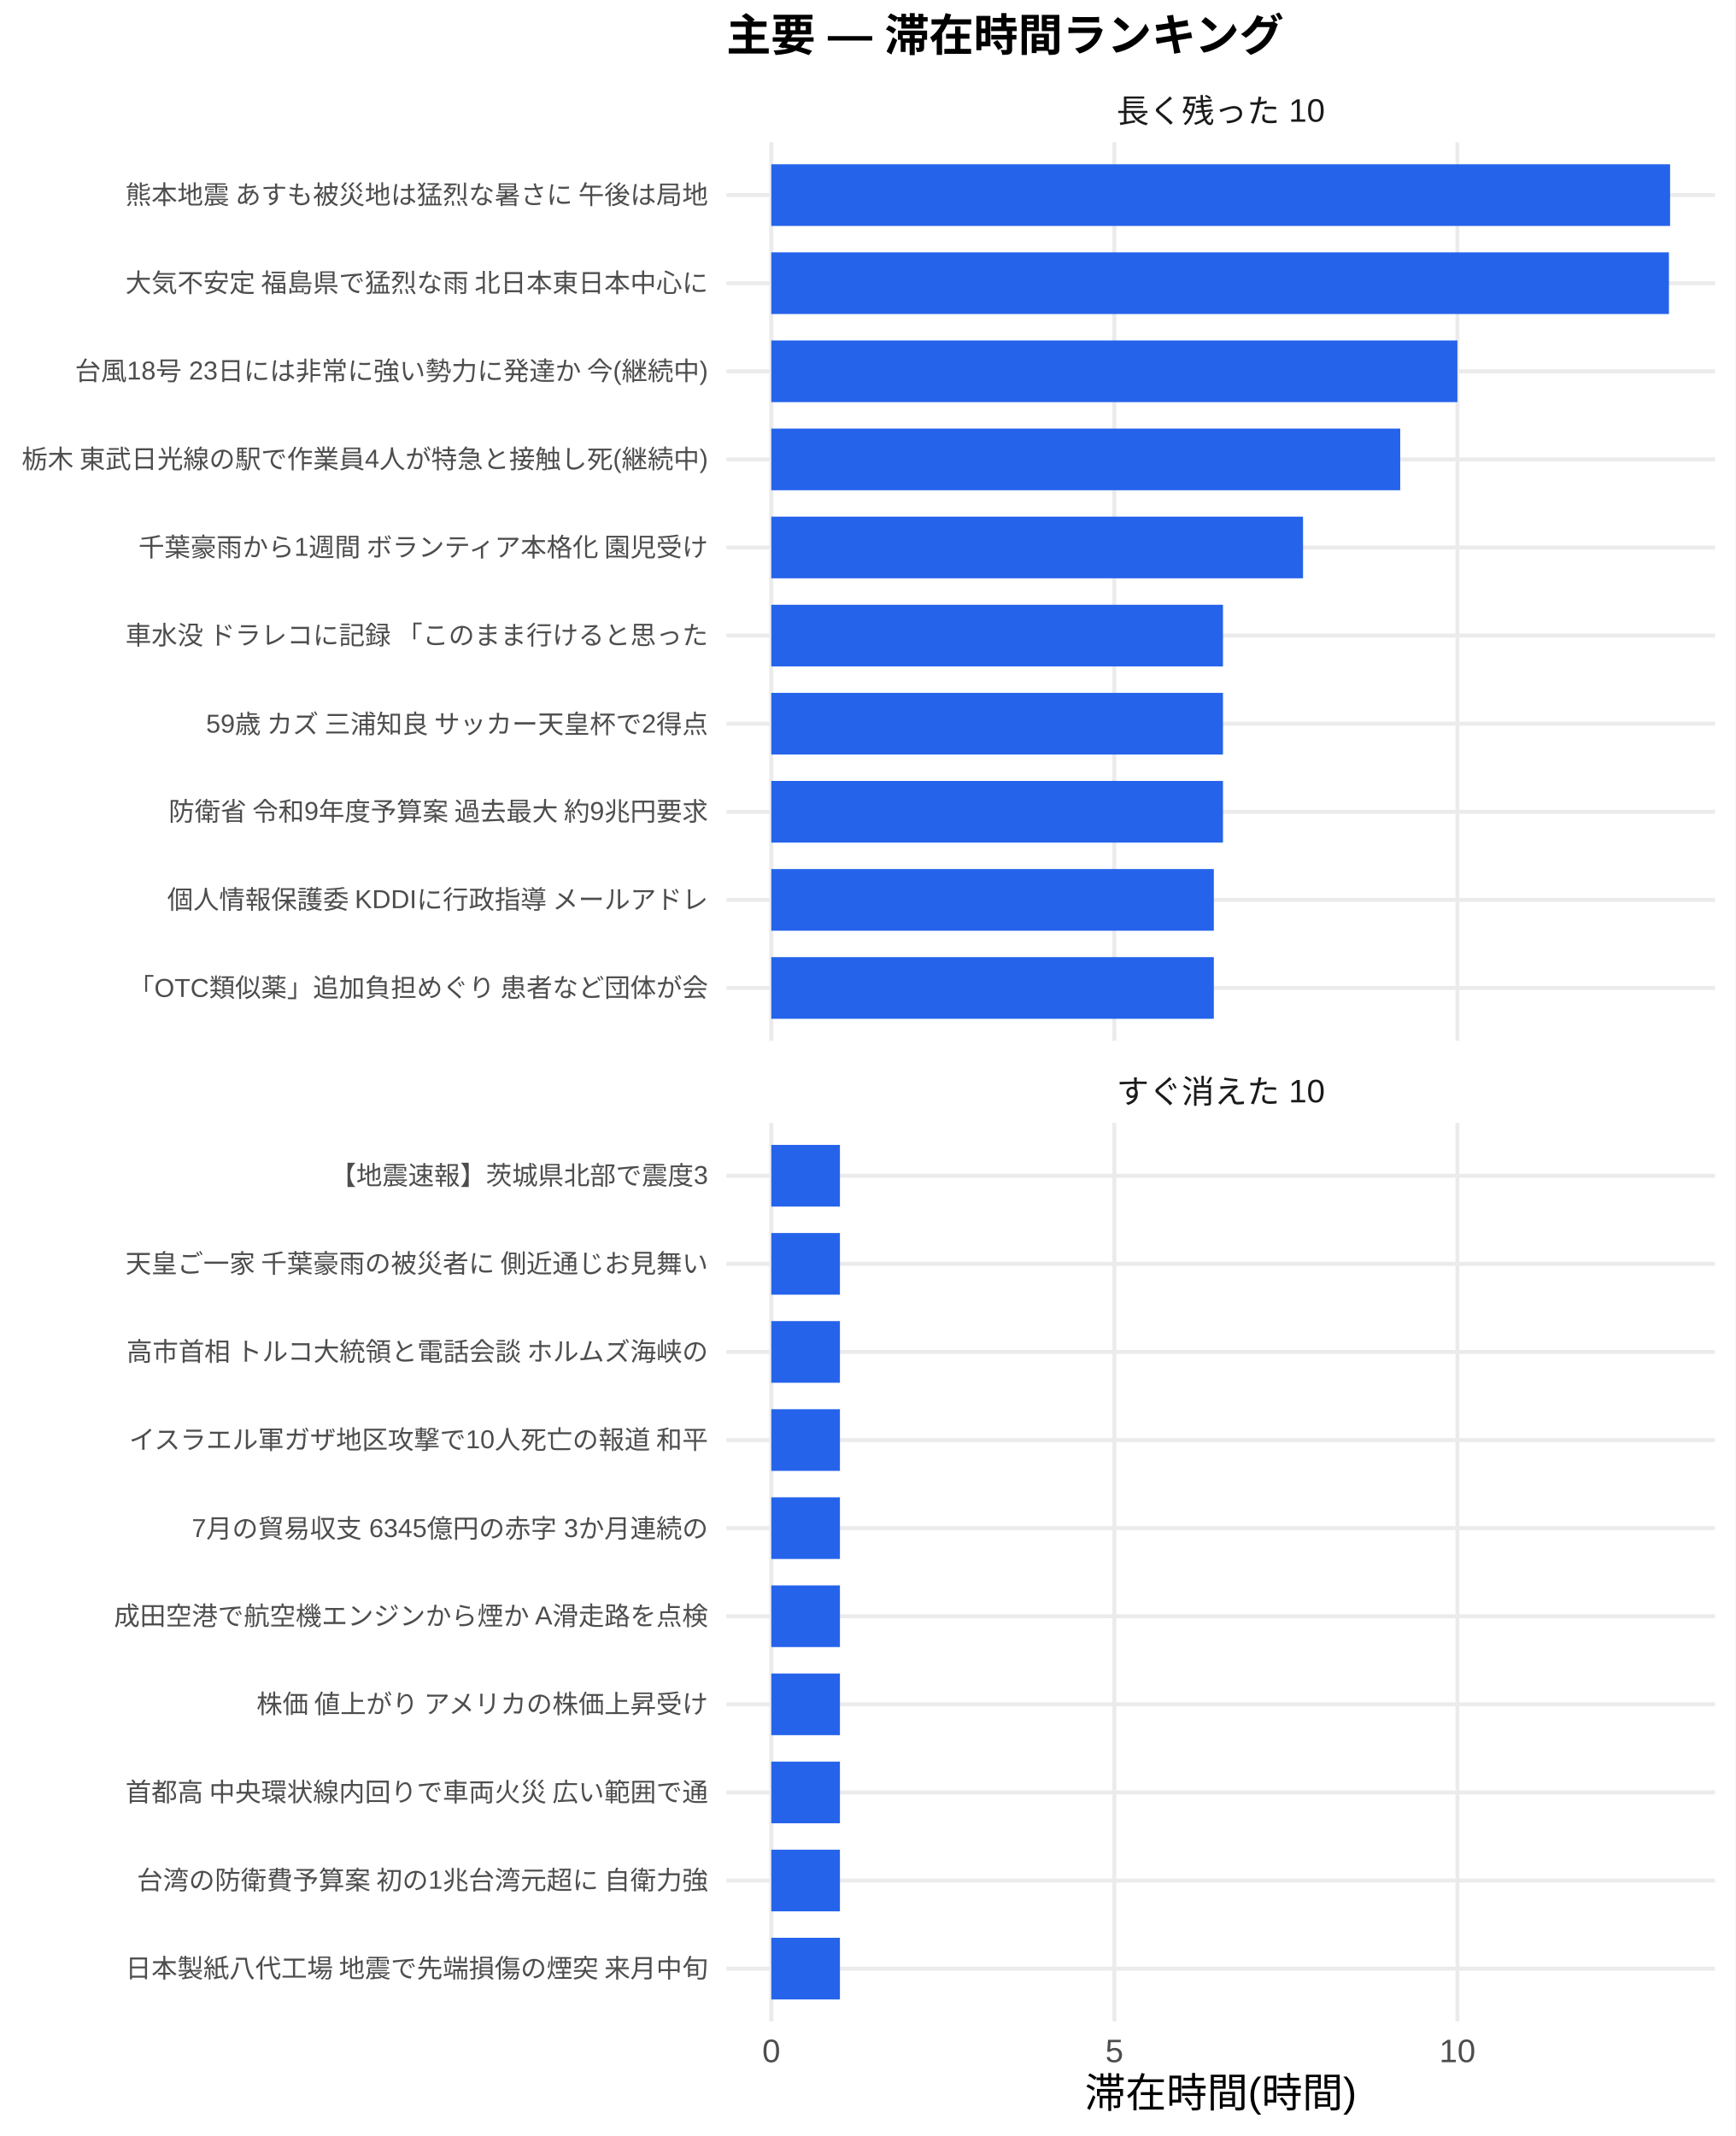
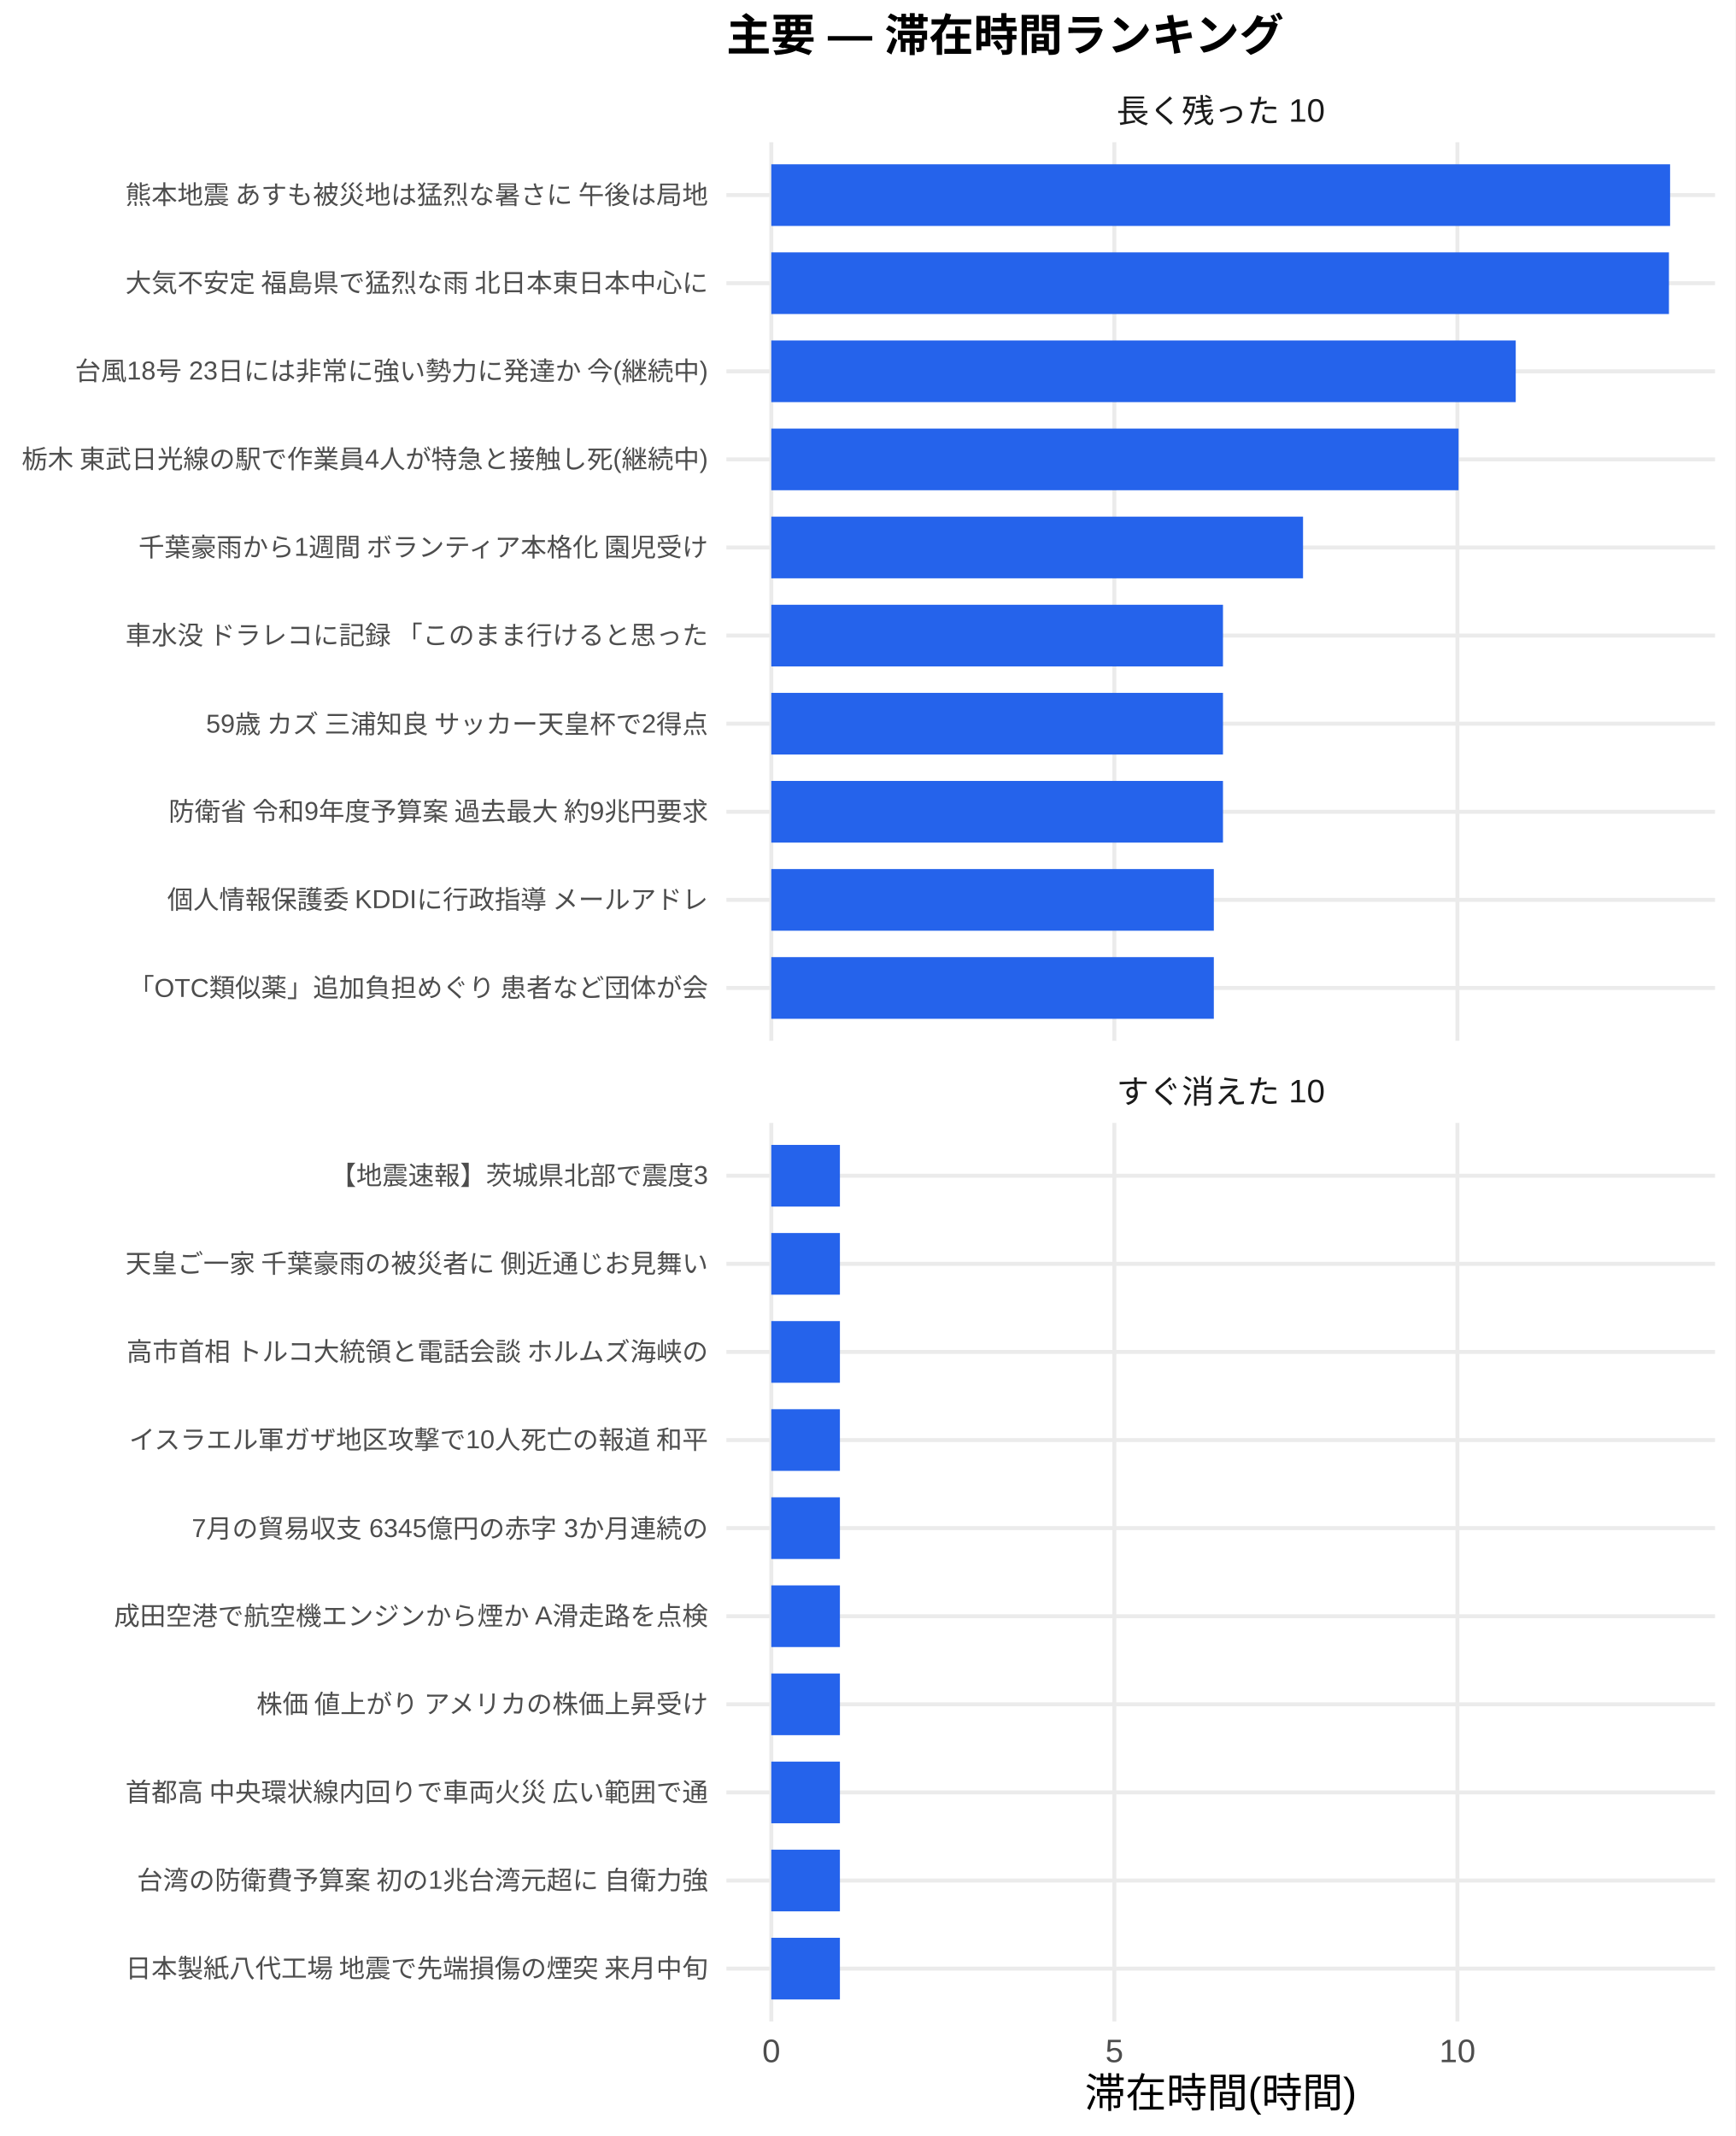
<svg xmlns="http://www.w3.org/2000/svg" width="468.00pt" height="576.00pt" viewBox="0 0 468.00 576.00">
  <g class="svglite">
    <defs>
      <style type="text/css">
    .svglite line, .svglite polyline, .svglite polygon, .svglite path, .svglite rect, .svglite circle {
      fill: none;
      stroke: #000000;
      stroke-linecap: round;
      stroke-linejoin: round;
      stroke-miterlimit: 10.00;
    }
    .svglite text {
      white-space: pre;
    }
    .svglite g.glyphgroup path {
      fill: inherit;
      stroke: none;
    }
  </style>
    </defs>
    <rect width="100%" height="100%" style="stroke: none; fill: #FFFFFF;" />
    <defs>
      <clipPath id="cpMC4wMHw0NjguMDB8MC4wMHw1NzYuMDA=">
        <rect x="0.00" y="0.00" width="468.00" height="576.00" />
      </clipPath>
    </defs>
    <g clip-path="url(#cpMC4wMHw0NjguMDB8MC4wMHw1NzYuMDA=)">
      <rect x="0.00" y="0.00" width="468.00" height="576.00" style="stroke-width: 1.07; stroke: none; fill: #FFFFFF;" />
    </g>
    <defs>
      <clipPath id="cpMTk1LjkwfDQ2Mi41MnwzOC4zNnwyODAuNjc=">
        <rect x="195.90" y="38.36" width="266.63" height="242.31" />
      </clipPath>
    </defs>
    <g clip-path="url(#cpMTk1LjkwfDQ2Mi41MnwzOC4zNnwyODAuNjc=)">
      <polyline points="195.90,266.42 462.52,266.42 " style="stroke-width: 1.07; stroke: #EBEBEB; stroke-linecap: butt;" />
      <polyline points="195.90,242.66 462.52,242.66 " style="stroke-width: 1.07; stroke: #EBEBEB; stroke-linecap: butt;" />
      <polyline points="195.90,218.91 462.52,218.91 " style="stroke-width: 1.07; stroke: #EBEBEB; stroke-linecap: butt;" />
      <polyline points="195.90,195.15 462.52,195.15 " style="stroke-width: 1.07; stroke: #EBEBEB; stroke-linecap: butt;" />
      <polyline points="195.90,171.39 462.52,171.39 " style="stroke-width: 1.07; stroke: #EBEBEB; stroke-linecap: butt;" />
      <polyline points="195.90,147.64 462.52,147.64 " style="stroke-width: 1.07; stroke: #EBEBEB; stroke-linecap: butt;" />
      <polyline points="195.90,123.88 462.52,123.88 " style="stroke-width: 1.07; stroke: #EBEBEB; stroke-linecap: butt;" />
      <polyline points="195.90,100.13 462.52,100.13 " style="stroke-width: 1.07; stroke: #EBEBEB; stroke-linecap: butt;" />
      <polyline points="195.90,76.37 462.52,76.37 " style="stroke-width: 1.07; stroke: #EBEBEB; stroke-linecap: butt;" />
      <polyline points="195.90,52.61 462.52,52.61 " style="stroke-width: 1.07; stroke: #EBEBEB; stroke-linecap: butt;" />
      <polyline points="208.01,280.67 208.01,38.36 " style="stroke-width: 1.07; stroke: #EBEBEB; stroke-linecap: butt;" />
      <polyline points="300.53,280.67 300.53,38.36 " style="stroke-width: 1.07; stroke: #EBEBEB; stroke-linecap: butt;" />
      <polyline points="393.04,280.67 393.04,38.36 " style="stroke-width: 1.07; stroke: #EBEBEB; stroke-linecap: butt;" />
      <rect x="208.01" y="44.30" width="242.39" height="16.63" style="stroke-width: 1.07; stroke: none; stroke-linecap: butt; stroke-linejoin: miter; fill: #2563EB;" />
      <rect x="208.01" y="68.05" width="242.08" height="16.63" style="stroke-width: 1.07; stroke: none; stroke-linecap: butt; stroke-linejoin: miter; fill: #2563EB;" />
-       <rect x="208.01" y="91.81" width="185.03" height="16.63" style="stroke-width: 1.07; stroke: none; stroke-linecap: butt; stroke-linejoin: miter; fill: #2563EB;" />
-       <rect x="208.01" y="115.57" width="169.61" height="16.63" style="stroke-width: 1.07; stroke: none; stroke-linecap: butt; stroke-linejoin: miter; fill: #2563EB;" />
+       <rect x="208.01" y="91.81" width="200.76" height="16.63" style="stroke-width: 1.07; stroke: none; stroke-linecap: butt; stroke-linejoin: miter; fill: #2563EB;" />
+       <rect x="208.01" y="115.57" width="185.34" height="16.63" style="stroke-width: 1.07; stroke: none; stroke-linecap: butt; stroke-linejoin: miter; fill: #2563EB;" />
      <rect x="208.01" y="139.32" width="143.40" height="16.63" style="stroke-width: 1.07; stroke: none; stroke-linecap: butt; stroke-linejoin: miter; fill: #2563EB;" />
      <rect x="208.01" y="163.08" width="121.81" height="16.63" style="stroke-width: 1.07; stroke: none; stroke-linecap: butt; stroke-linejoin: miter; fill: #2563EB;" />
      <rect x="208.01" y="186.84" width="121.81" height="16.63" style="stroke-width: 1.07; stroke: none; stroke-linecap: butt; stroke-linejoin: miter; fill: #2563EB;" />
      <rect x="208.01" y="210.59" width="121.81" height="16.63" style="stroke-width: 1.07; stroke: none; stroke-linecap: butt; stroke-linejoin: miter; fill: #2563EB;" />
      <rect x="208.01" y="234.35" width="119.34" height="16.63" style="stroke-width: 1.07; stroke: none; stroke-linecap: butt; stroke-linejoin: miter; fill: #2563EB;" />
      <rect x="208.01" y="258.10" width="119.34" height="16.63" style="stroke-width: 1.07; stroke: none; stroke-linecap: butt; stroke-linejoin: miter; fill: #2563EB;" />
    </g>
    <g clip-path="url(#cpMC4wMHw0NjguMDB8MC4wMHw1NzYuMDA=)">
</g>
    <defs>
      <clipPath id="cpMTk1LjkwfDQ2Mi41MnwzMDIuODB8NTQ1LjEy">
        <rect x="195.90" y="302.80" width="266.63" height="242.31" />
      </clipPath>
    </defs>
    <g clip-path="url(#cpMTk1LjkwfDQ2Mi41MnwzMDIuODB8NTQ1LjEy)">
      <polyline points="195.90,530.86 462.52,530.86 " style="stroke-width: 1.07; stroke: #EBEBEB; stroke-linecap: butt;" />
      <polyline points="195.90,507.11 462.52,507.11 " style="stroke-width: 1.07; stroke: #EBEBEB; stroke-linecap: butt;" />
      <polyline points="195.90,483.35 462.52,483.35 " style="stroke-width: 1.07; stroke: #EBEBEB; stroke-linecap: butt;" />
      <polyline points="195.90,459.59 462.52,459.59 " style="stroke-width: 1.07; stroke: #EBEBEB; stroke-linecap: butt;" />
      <polyline points="195.90,435.84 462.52,435.84 " style="stroke-width: 1.07; stroke: #EBEBEB; stroke-linecap: butt;" />
      <polyline points="195.90,412.08 462.52,412.08 " style="stroke-width: 1.07; stroke: #EBEBEB; stroke-linecap: butt;" />
      <polyline points="195.90,388.33 462.52,388.33 " style="stroke-width: 1.07; stroke: #EBEBEB; stroke-linecap: butt;" />
      <polyline points="195.90,364.57 462.52,364.57 " style="stroke-width: 1.07; stroke: #EBEBEB; stroke-linecap: butt;" />
      <polyline points="195.90,340.81 462.52,340.81 " style="stroke-width: 1.07; stroke: #EBEBEB; stroke-linecap: butt;" />
      <polyline points="195.90,317.06 462.52,317.06 " style="stroke-width: 1.07; stroke: #EBEBEB; stroke-linecap: butt;" />
      <polyline points="208.01,545.12 208.01,302.80 " style="stroke-width: 1.07; stroke: #EBEBEB; stroke-linecap: butt;" />
      <polyline points="300.53,545.12 300.53,302.80 " style="stroke-width: 1.07; stroke: #EBEBEB; stroke-linecap: butt;" />
      <polyline points="393.04,545.12 393.04,302.80 " style="stroke-width: 1.07; stroke: #EBEBEB; stroke-linecap: butt;" />
      <rect x="208.01" y="308.74" width="18.50" height="16.63" style="stroke-width: 1.07; stroke: none; stroke-linecap: butt; stroke-linejoin: miter; fill: #2563EB;" />
      <rect x="208.01" y="332.50" width="18.50" height="16.63" style="stroke-width: 1.07; stroke: none; stroke-linecap: butt; stroke-linejoin: miter; fill: #2563EB;" />
      <rect x="208.01" y="356.25" width="18.50" height="16.63" style="stroke-width: 1.07; stroke: none; stroke-linecap: butt; stroke-linejoin: miter; fill: #2563EB;" />
      <rect x="208.01" y="380.01" width="18.50" height="16.63" style="stroke-width: 1.07; stroke: none; stroke-linecap: butt; stroke-linejoin: miter; fill: #2563EB;" />
      <rect x="208.01" y="403.77" width="18.50" height="16.63" style="stroke-width: 1.07; stroke: none; stroke-linecap: butt; stroke-linejoin: miter; fill: #2563EB;" />
      <rect x="208.01" y="427.52" width="18.50" height="16.63" style="stroke-width: 1.07; stroke: none; stroke-linecap: butt; stroke-linejoin: miter; fill: #2563EB;" />
      <rect x="208.01" y="451.28" width="18.50" height="16.63" style="stroke-width: 1.07; stroke: none; stroke-linecap: butt; stroke-linejoin: miter; fill: #2563EB;" />
      <rect x="208.01" y="475.04" width="18.50" height="16.63" style="stroke-width: 1.07; stroke: none; stroke-linecap: butt; stroke-linejoin: miter; fill: #2563EB;" />
      <rect x="208.01" y="498.79" width="18.50" height="16.63" style="stroke-width: 1.07; stroke: none; stroke-linecap: butt; stroke-linejoin: miter; fill: #2563EB;" />
      <rect x="208.01" y="522.55" width="18.50" height="16.63" style="stroke-width: 1.07; stroke: none; stroke-linecap: butt; stroke-linejoin: miter; fill: #2563EB;" />
    </g>
    <g clip-path="url(#cpMC4wMHw0NjguMDB8MC4wMHw1NzYuMDA=)">
</g>
    <defs>
      <clipPath id="cpMTk1LjkwfDQ2Mi41MnwyODYuMTV8MzAyLjgw">
        <rect x="195.90" y="286.15" width="266.63" height="16.65" />
      </clipPath>
    </defs>
    <g clip-path="url(#cpMTk1LjkwfDQ2Mi41MnwyODYuMTV8MzAyLjgw)">
      <text x="329.21" y="297.50" text-anchor="middle" style="font-size: 8.80px;fill: #1A1A1A; font-family: &quot;Liberation Sans&quot;;" textLength="56.20px" lengthAdjust="spacingAndGlyphs">すぐ消えた 10</text>
    </g>
    <g clip-path="url(#cpMC4wMHw0NjguMDB8MC4wMHw1NzYuMDA=)">
</g>
    <defs>
      <clipPath id="cpMTk1LjkwfDQ2Mi41MnwyMS43MXwzOC4zNg==">
        <rect x="195.90" y="21.71" width="266.63" height="16.65" />
      </clipPath>
    </defs>
    <g clip-path="url(#cpMTk1LjkwfDQ2Mi41MnwyMS43MXwzOC4zNg==)">
      <text x="329.21" y="33.06" text-anchor="middle" style="font-size: 8.80px;fill: #1A1A1A; font-family: &quot;Liberation Sans&quot;;" textLength="56.20px" lengthAdjust="spacingAndGlyphs">長く残った 10</text>
    </g>
    <g clip-path="url(#cpMC4wMHw0NjguMDB8MC4wMHw1NzYuMDA=)">
      <text x="208.01" y="556.10" text-anchor="middle" style="font-size: 8.80px;fill: #4D4D4D; font-family: &quot;Liberation Sans&quot;;" textLength="4.89px" lengthAdjust="spacingAndGlyphs">0</text>
      <text x="300.53" y="556.10" text-anchor="middle" style="font-size: 8.80px;fill: #4D4D4D; font-family: &quot;Liberation Sans&quot;;" textLength="4.89px" lengthAdjust="spacingAndGlyphs">5</text>
      <text x="393.04" y="556.10" text-anchor="middle" style="font-size: 8.80px;fill: #4D4D4D; font-family: &quot;Liberation Sans&quot;;" textLength="9.78px" lengthAdjust="spacingAndGlyphs">10</text>
      <text x="190.96" y="268.83" text-anchor="end" style="font-size: 7.00px;fill: #4D4D4D; font-family: &quot;Liberation Sans&quot;;" textLength="156.72px" lengthAdjust="spacingAndGlyphs">「OTC類似薬」追加負担めぐり 患者など団体が会</text>
      <text x="190.96" y="245.07" text-anchor="end" style="font-size: 7.00px;fill: #4D4D4D; font-family: &quot;Liberation Sans&quot;;" textLength="146.61px" lengthAdjust="spacingAndGlyphs">個人情報保護委 KDDIに行政指導 メールアドレ</text>
      <text x="190.96" y="221.31" text-anchor="end" style="font-size: 7.00px;fill: #4D4D4D; font-family: &quot;Liberation Sans&quot;;" textLength="146.59px" lengthAdjust="spacingAndGlyphs">防衛省 令和9年度予算案 過去最大 約9兆円要求</text>
      <text x="190.96" y="197.56" text-anchor="end" style="font-size: 7.00px;fill: #4D4D4D; font-family: &quot;Liberation Sans&quot;;" textLength="138.42px" lengthAdjust="spacingAndGlyphs">59歳 カズ 三浦知良 サッカー天皇杯で2得点 </text>
      <text x="190.96" y="173.80" text-anchor="end" style="font-size: 7.00px;fill: #4D4D4D; font-family: &quot;Liberation Sans&quot;;" textLength="157.88px" lengthAdjust="spacingAndGlyphs">車水没 ドラレコに記録 「このまま行けると思った</text>
      <text x="190.96" y="150.05" text-anchor="end" style="font-size: 7.00px;fill: #4D4D4D; font-family: &quot;Liberation Sans&quot;;" textLength="154.77px" lengthAdjust="spacingAndGlyphs">千葉豪雨から1週間 ボランティア本格化 園児受け</text>
      <text x="190.96" y="126.29" text-anchor="end" style="font-size: 7.00px;fill: #4D4D4D; font-family: &quot;Liberation Sans&quot;;" textLength="185.48px" lengthAdjust="spacingAndGlyphs">栃木 東武日光線の駅で作業員4人が特急と接触し死(継続中)</text>
      <text x="190.96" y="102.53" text-anchor="end" style="font-size: 7.00px;fill: #4D4D4D; font-family: &quot;Liberation Sans&quot;;" textLength="171.09px" lengthAdjust="spacingAndGlyphs">台風18号 23日には非常に強い勢力に発達か 今(継続中)</text>
      <text x="190.96" y="78.78" text-anchor="end" style="font-size: 7.00px;fill: #4D4D4D; font-family: &quot;Liberation Sans&quot;;" textLength="157.88px" lengthAdjust="spacingAndGlyphs">大気不安定 福島県で猛烈な雨 北日本東日本中心に</text>
      <text x="190.96" y="55.02" text-anchor="end" style="font-size: 7.00px;fill: #4D4D4D; font-family: &quot;Liberation Sans&quot;;" textLength="157.88px" lengthAdjust="spacingAndGlyphs">熊本地震 あすも被災地は猛烈な暑さに 午後は局地</text>
      <text x="190.96" y="533.27" text-anchor="end" style="font-size: 7.00px;fill: #4D4D4D; font-family: &quot;Liberation Sans&quot;;" textLength="157.88px" lengthAdjust="spacingAndGlyphs">日本製紙八代工場 地震で先端損傷の煙突 来月中旬</text>
      <text x="190.96" y="509.51" text-anchor="end" style="font-size: 7.00px;fill: #4D4D4D; font-family: &quot;Liberation Sans&quot;;" textLength="154.77px" lengthAdjust="spacingAndGlyphs">台湾の防衛費予算案 初の1兆台湾元超に 自衛力強</text>
      <text x="190.96" y="485.76" text-anchor="end" style="font-size: 7.00px;fill: #4D4D4D; font-family: &quot;Liberation Sans&quot;;" textLength="157.88px" lengthAdjust="spacingAndGlyphs">首都高 中央環状線内回りで車両火災 広い範囲で通</text>
      <text x="190.96" y="462.00" text-anchor="end" style="font-size: 7.00px;fill: #4D4D4D; font-family: &quot;Liberation Sans&quot;;" textLength="122.88px" lengthAdjust="spacingAndGlyphs">株価 値上がり アメリカの株価上昇受け</text>
      <text x="190.96" y="438.25" text-anchor="end" style="font-size: 7.00px;fill: #4D4D4D; font-family: &quot;Liberation Sans&quot;;" textLength="160.22px" lengthAdjust="spacingAndGlyphs">成田空港で航空機エンジンから煙か A滑走路を点検</text>
      <text x="190.96" y="414.49" text-anchor="end" style="font-size: 7.00px;fill: #4D4D4D; font-family: &quot;Liberation Sans&quot;;" textLength="139.22px" lengthAdjust="spacingAndGlyphs">7月の貿易収支 6345億円の赤字 3か月連続の</text>
      <text x="190.96" y="390.73" text-anchor="end" style="font-size: 7.00px;fill: #4D4D4D; font-family: &quot;Liberation Sans&quot;;" textLength="156.72px" lengthAdjust="spacingAndGlyphs">イスラエル軍ガザ地区攻撃で10人死亡の報道 和平</text>
      <text x="190.96" y="366.98" text-anchor="end" style="font-size: 7.00px;fill: #4D4D4D; font-family: &quot;Liberation Sans&quot;;" textLength="157.88px" lengthAdjust="spacingAndGlyphs">高市首相 トルコ大統領と電話会談 ホルムズ海峡の</text>
      <text x="190.96" y="343.22" text-anchor="end" style="font-size: 7.00px;fill: #4D4D4D; font-family: &quot;Liberation Sans&quot;;" textLength="157.88px" lengthAdjust="spacingAndGlyphs">天皇ご一家 千葉豪雨の被災者に 側近通じお見舞い</text>
      <text x="190.96" y="319.47" text-anchor="end" style="font-size: 7.00px;fill: #4D4D4D; font-family: &quot;Liberation Sans&quot;;" textLength="101.89px" lengthAdjust="spacingAndGlyphs">【地震速報】茨城県北部で震度3</text>
      <text x="329.21" y="568.24" text-anchor="middle" style="font-size: 11.00px; font-family: &quot;Liberation Sans&quot;;" textLength="73.31px" lengthAdjust="spacingAndGlyphs">滞在時間(時間)</text>
      <text x="195.90" y="13.74" style="font-size: 12.00px; font-weight: bold; font-family: &quot;Liberation Sans&quot;;" textLength="150.66px" lengthAdjust="spacingAndGlyphs">主要 — 滞在時間ランキング</text>
    </g>
  </g>
</svg>
